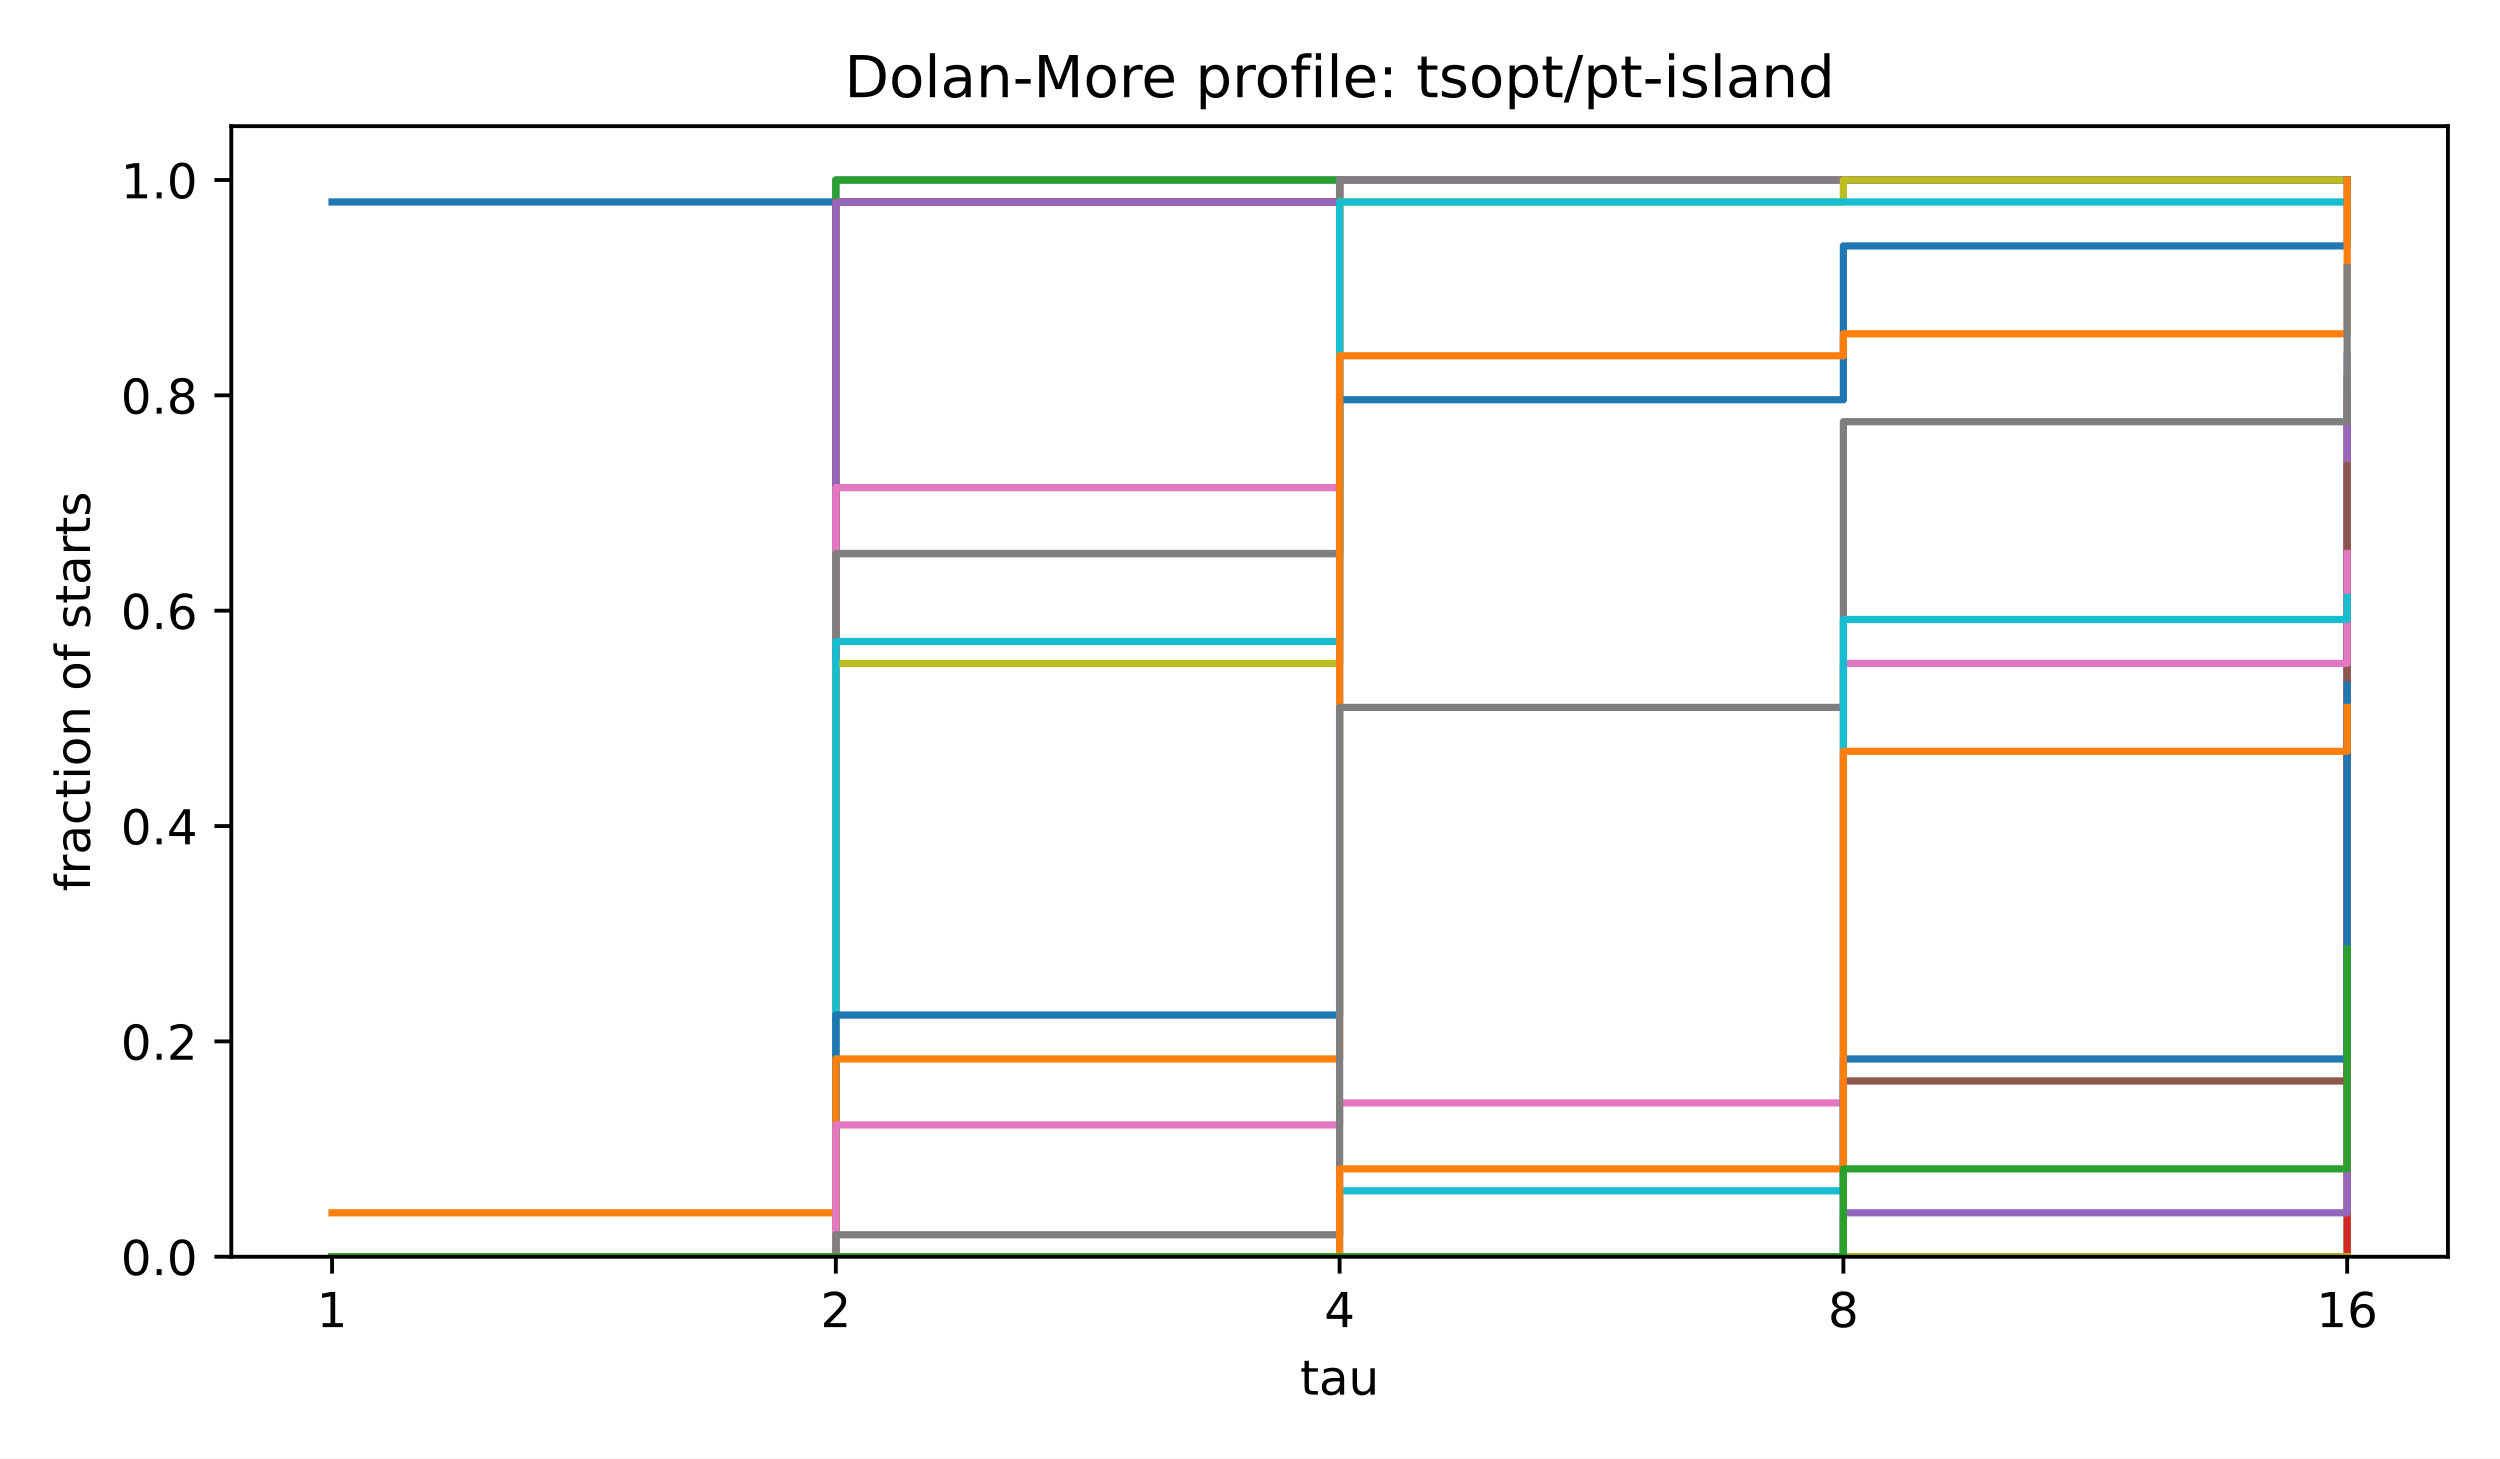
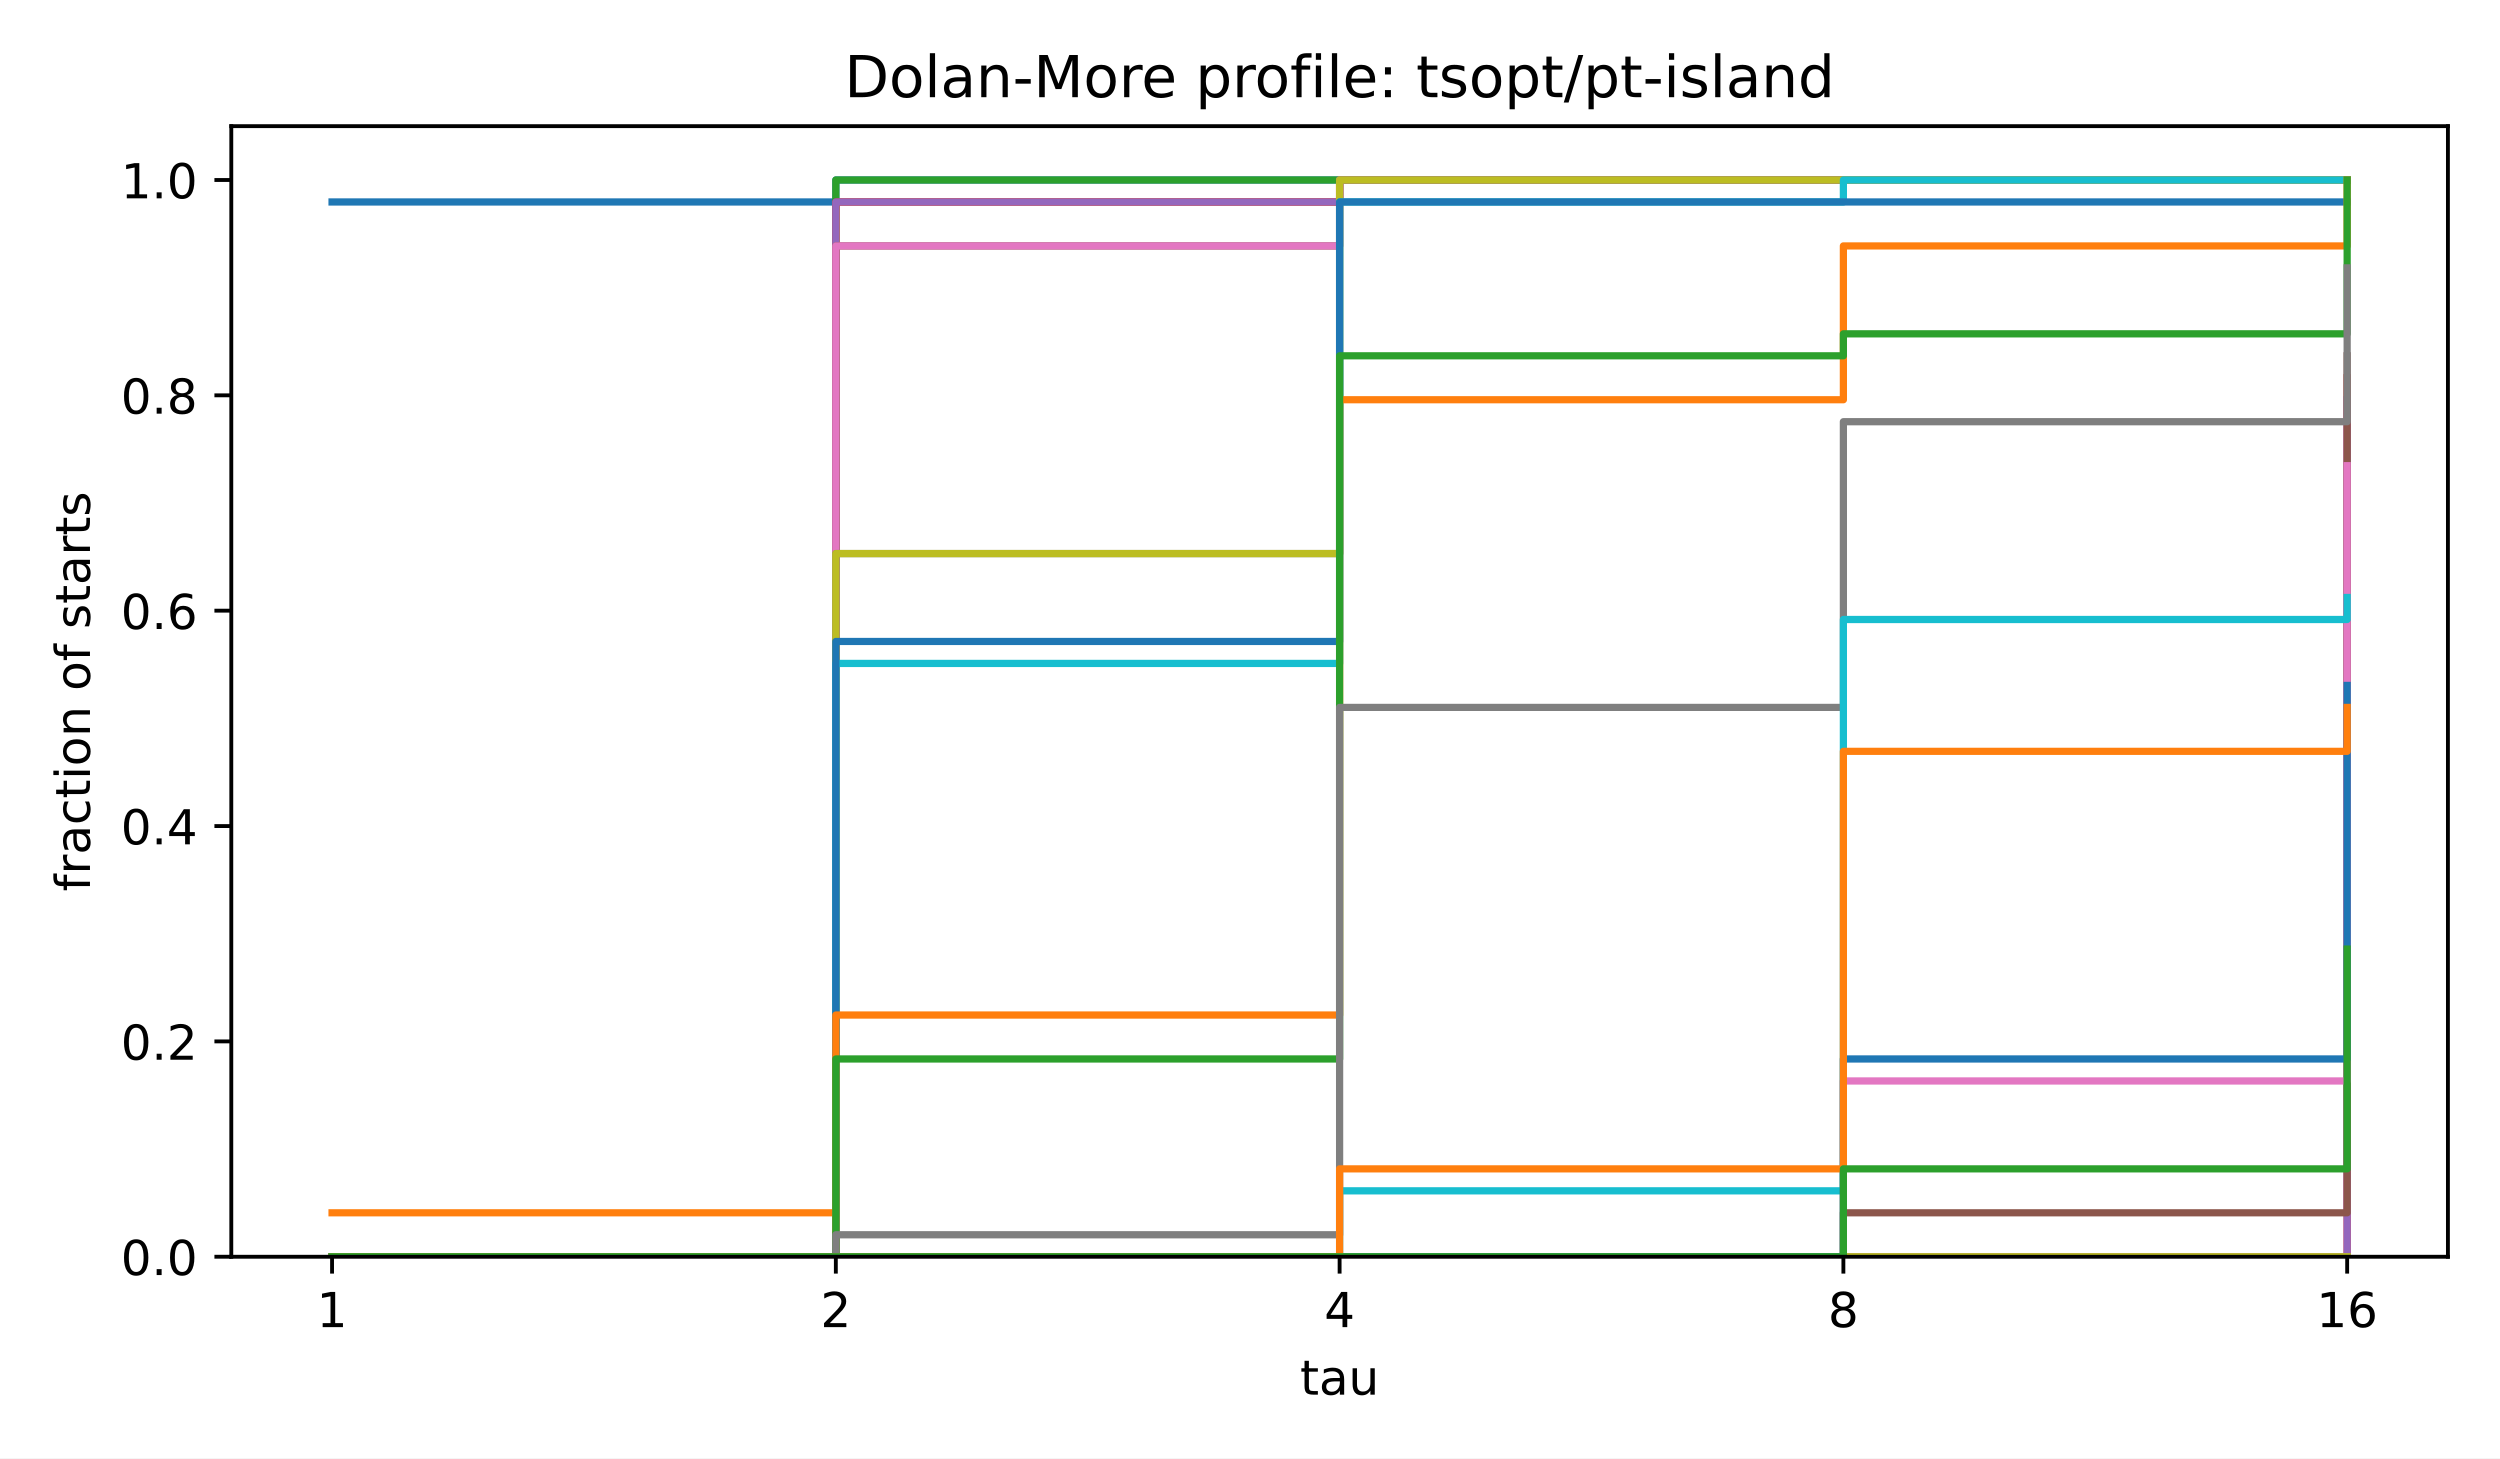
<svg xmlns="http://www.w3.org/2000/svg" xmlns:xlink="http://www.w3.org/1999/xlink" width="518.4pt" height="302.4pt" viewBox="0 0 518.4 302.4" version="1.1">
  <defs>
    <style type="text/css">*{stroke-linejoin: round; stroke-linecap: butt}</style>
  </defs>
  <g id="figure_1">
    <g id="patch_1">
      <path d="M 0 302.4  L 518.4 302.4  L 518.4 0  L 0 0  z " style="fill: #ffffff" />
    </g>
    <g id="axes_1">
      <g id="patch_2">
        <path d="M 47.962 260.6  L 507.6 260.6  L 507.6 26.16  L 47.962 26.16  z " style="fill: #ffffff" />
      </g>
      <g id="matplotlib.axis_1">
        <g id="xtick_1">
          <g id="line2d_1">
            <defs>
              <path id="m8ea4d47d77" d="M 0 0  L 0 3.5  " style="stroke: #000000; stroke-width: 0.8" />
            </defs>
            <g>
              <use xlink:href="#m8ea4d47d77" x="68.855" y="260.6" style="stroke: #000000; stroke-width: 0.8" />
            </g>
          </g>
          <g id="text_1">
            <text style="font-size: 10px; font-family: 'DejaVu Sans', 'Bitstream Vera Sans', 'Computer Modern Sans Serif', 'Lucida Grande', 'Verdana', 'Geneva', 'Lucid', 'Arial', 'Helvetica', 'Avant Garde', sans-serif; text-anchor: middle" x="68.855" y="275.198" transform="rotate(-0 68.85496 275.1977)">1</text>
          </g>
        </g>
        <g id="xtick_2">
          <g id="line2d_2">
            <g>
              <use xlink:href="#m8ea4d47d77" x="173.318" y="260.6" style="stroke: #000000; stroke-width: 0.8" />
            </g>
          </g>
          <g id="text_2">
            <text style="font-size: 10px; font-family: 'DejaVu Sans', 'Bitstream Vera Sans', 'Computer Modern Sans Serif', 'Lucida Grande', 'Verdana', 'Geneva', 'Lucid', 'Arial', 'Helvetica', 'Avant Garde', sans-serif; text-anchor: middle" x="173.318" y="275.198" transform="rotate(-0 173.3181 275.1977)">2</text>
          </g>
        </g>
        <g id="xtick_3">
          <g id="line2d_3">
            <g>
              <use xlink:href="#m8ea4d47d77" x="277.781" y="260.6" style="stroke: #000000; stroke-width: 0.8" />
            </g>
          </g>
          <g id="text_3">
            <text style="font-size: 10px; font-family: 'DejaVu Sans', 'Bitstream Vera Sans', 'Computer Modern Sans Serif', 'Lucida Grande', 'Verdana', 'Geneva', 'Lucid', 'Arial', 'Helvetica', 'Avant Garde', sans-serif; text-anchor: middle" x="277.781" y="275.198" transform="rotate(-0 277.7812 275.1977)">4</text>
          </g>
        </g>
        <g id="xtick_4">
          <g id="line2d_4">
            <g>
              <use xlink:href="#m8ea4d47d77" x="382.244" y="260.6" style="stroke: #000000; stroke-width: 0.8" />
            </g>
          </g>
          <g id="text_4">
            <text style="font-size: 10px; font-family: 'DejaVu Sans', 'Bitstream Vera Sans', 'Computer Modern Sans Serif', 'Lucida Grande', 'Verdana', 'Geneva', 'Lucid', 'Arial', 'Helvetica', 'Avant Garde', sans-serif; text-anchor: middle" x="382.244" y="275.198" transform="rotate(-0 382.2443 275.1977)">8</text>
          </g>
        </g>
        <g id="xtick_5">
          <g id="line2d_5">
            <g>
              <use xlink:href="#m8ea4d47d77" x="486.707" y="260.6" style="stroke: #000000; stroke-width: 0.8" />
            </g>
          </g>
          <g id="text_5">
            <text style="font-size: 10px; font-family: 'DejaVu Sans', 'Bitstream Vera Sans', 'Computer Modern Sans Serif', 'Lucida Grande', 'Verdana', 'Geneva', 'Lucid', 'Arial', 'Helvetica', 'Avant Garde', sans-serif; text-anchor: middle" x="486.707" y="275.198" transform="rotate(-0 486.7074 275.1977)">16</text>
          </g>
        </g>
        <g id="text_6">
          <text style="font-size: 10px; font-family: 'DejaVu Sans', 'Bitstream Vera Sans', 'Computer Modern Sans Serif', 'Lucida Grande', 'Verdana', 'Geneva', 'Lucid', 'Arial', 'Helvetica', 'Avant Garde', sans-serif; text-anchor: middle" x="277.781" y="289.198" transform="rotate(-0 277.7812 289.1977)">tau</text>
        </g>
      </g>
      <g id="matplotlib.axis_2">
        <g id="ytick_1">
          <g id="line2d_6">
            <defs>
              <path id="md659df78fa" d="M 0 0  L -3.5 0  " style="stroke: #000000; stroke-width: 0.8" />
            </defs>
            <g>
              <use xlink:href="#md659df78fa" x="47.962" y="260.6" style="stroke: #000000; stroke-width: 0.8" />
            </g>
          </g>
          <g id="text_7">
            <text style="font-size: 10px; font-family: 'DejaVu Sans', 'Bitstream Vera Sans', 'Computer Modern Sans Serif', 'Lucida Grande', 'Verdana', 'Geneva', 'Lucid', 'Arial', 'Helvetica', 'Avant Garde', sans-serif; text-anchor: end" x="40.962" y="264.399" transform="rotate(-0 40.96234 264.3988)">0.0</text>
          </g>
        </g>
        <g id="ytick_2">
          <g id="line2d_7">
            <g>
              <use xlink:href="#md659df78fa" x="47.962" y="215.945" style="stroke: #000000; stroke-width: 0.8" />
            </g>
          </g>
          <g id="text_8">
            <text style="font-size: 10px; font-family: 'DejaVu Sans', 'Bitstream Vera Sans', 'Computer Modern Sans Serif', 'Lucida Grande', 'Verdana', 'Geneva', 'Lucid', 'Arial', 'Helvetica', 'Avant Garde', sans-serif; text-anchor: end" x="40.962" y="219.744" transform="rotate(-0 40.96234 219.7436)">0.2</text>
          </g>
        </g>
        <g id="ytick_3">
          <g id="line2d_8">
            <g>
              <use xlink:href="#md659df78fa" x="47.962" y="171.29" style="stroke: #000000; stroke-width: 0.8" />
            </g>
          </g>
          <g id="text_9">
            <text style="font-size: 10px; font-family: 'DejaVu Sans', 'Bitstream Vera Sans', 'Computer Modern Sans Serif', 'Lucida Grande', 'Verdana', 'Geneva', 'Lucid', 'Arial', 'Helvetica', 'Avant Garde', sans-serif; text-anchor: end" x="40.962" y="175.088" transform="rotate(-0 40.96234 175.0884)">0.4</text>
          </g>
        </g>
        <g id="ytick_4">
          <g id="line2d_9">
            <g>
              <use xlink:href="#md659df78fa" x="47.962" y="126.634" style="stroke: #000000; stroke-width: 0.8" />
            </g>
          </g>
          <g id="text_10">
            <text style="font-size: 10px; font-family: 'DejaVu Sans', 'Bitstream Vera Sans', 'Computer Modern Sans Serif', 'Lucida Grande', 'Verdana', 'Geneva', 'Lucid', 'Arial', 'Helvetica', 'Avant Garde', sans-serif; text-anchor: end" x="40.962" y="130.433" transform="rotate(-0 40.96234 130.4331)">0.6</text>
          </g>
        </g>
        <g id="ytick_5">
          <g id="line2d_10">
            <g>
              <use xlink:href="#md659df78fa" x="47.962" y="81.979" style="stroke: #000000; stroke-width: 0.8" />
            </g>
          </g>
          <g id="text_11">
            <text style="font-size: 10px; font-family: 'DejaVu Sans', 'Bitstream Vera Sans', 'Computer Modern Sans Serif', 'Lucida Grande', 'Verdana', 'Geneva', 'Lucid', 'Arial', 'Helvetica', 'Avant Garde', sans-serif; text-anchor: end" x="40.962" y="85.778" transform="rotate(-0 40.96234 85.77788)">0.8</text>
          </g>
        </g>
        <g id="ytick_6">
          <g id="line2d_11">
            <g>
              <use xlink:href="#md659df78fa" x="47.962" y="37.324" style="stroke: #000000; stroke-width: 0.8" />
            </g>
          </g>
          <g id="text_12">
            <text style="font-size: 10px; font-family: 'DejaVu Sans', 'Bitstream Vera Sans', 'Computer Modern Sans Serif', 'Lucida Grande', 'Verdana', 'Geneva', 'Lucid', 'Arial', 'Helvetica', 'Avant Garde', sans-serif; text-anchor: end" x="40.962" y="41.123" transform="rotate(-0 40.96234 41.12264)">1.0</text>
          </g>
        </g>
        <g id="text_13">
          <text style="font-size: 10px; font-family: 'DejaVu Sans', 'Bitstream Vera Sans', 'Computer Modern Sans Serif', 'Lucida Grande', 'Verdana', 'Geneva', 'Lucid', 'Arial', 'Helvetica', 'Avant Garde', sans-serif; text-anchor: middle" x="18.657" y="143.38" transform="rotate(-90 18.65687 143.38)">fraction of starts</text>
        </g>
      </g>
      <g id="line2d_12">
        <path d="M 68.855 41.88  L 173.318 41.88  L 173.318 37.324  L 277.781 37.324  L 277.781 37.324  L 382.244 37.324  L 382.244 37.324  L 486.707 37.324  L 486.707 37.324  " clip-path="url(#p4e380cea4b)" style="fill: none; stroke: #1f77b4; stroke-width: 1.5; stroke-linecap: square" />
      </g>
      <g id="line2d_13">
        <path d="M 68.855 251.487  L 173.318 251.487  L 173.318 41.88  L 277.781 41.88  L 277.781 37.324  L 382.244 37.324  L 382.244 37.324  L 486.707 37.324  L 486.707 37.324  " clip-path="url(#p4e380cea4b)" style="fill: none; stroke: #ff7f0e; stroke-width: 1.5; stroke-linecap: square" />
      </g>
      <g id="line2d_14">
        <path d="M 68.855 260.6  L 173.318 260.6  L 173.318 37.324  L 277.781 37.324  L 277.781 37.324  L 382.244 37.324  L 382.244 37.324  L 486.707 37.324  L 486.707 37.324  " clip-path="url(#p4e380cea4b)" style="fill: none; stroke: #2ca02c; stroke-width: 1.5; stroke-linecap: square" />
      </g>
      <g id="line2d_15">
        <path d="M 68.855 260.6  L 173.318 260.6  L 173.318 41.88  L 277.781 41.88  L 277.781 37.324  L 382.244 37.324  L 382.244 37.324  L 486.707 37.324  L 486.707 37.324  " clip-path="url(#p4e380cea4b)" style="fill: none; stroke: #d62728; stroke-width: 1.5; stroke-linecap: square" />
      </g>
      <g id="line2d_16">
        <path d="M 68.855 260.6  L 173.318 260.6  L 173.318 41.88  L 277.781 41.88  L 277.781 37.324  L 382.244 37.324  L 382.244 37.324  L 486.707 37.324  L 486.707 37.324  " clip-path="url(#p4e380cea4b)" style="fill: none; stroke: #9467bd; stroke-width: 1.5; stroke-linecap: square" />
      </g>
      <g id="line2d_17">
-         <path d="M 68.855 260.6  L 173.318 260.6  L 173.318 114.787  L 277.781 114.787  L 277.781 37.324  L 382.244 37.324  L 382.244 37.324  L 486.707 37.324  L 486.707 37.324  " clip-path="url(#p4e380cea4b)" style="fill: none; stroke: #8c564b; stroke-width: 1.5; stroke-linecap: square" />
+         <path d="M 68.855 260.6  L 173.318 260.6  L 173.318 50.994  L 277.781 50.994  L 277.781 37.324  L 382.244 37.324  L 382.244 37.324  L 486.707 37.324  L 486.707 37.324  " clip-path="url(#p4e380cea4b)" style="fill: none; stroke: #8c564b; stroke-width: 1.5; stroke-linecap: square" />
      </g>
      <g id="line2d_18">
-         <path d="M 68.855 260.6  L 173.318 260.6  L 173.318 101.117  L 277.781 101.117  L 277.781 37.324  L 382.244 37.324  L 382.244 37.324  L 486.707 37.324  L 486.707 37.324  " clip-path="url(#p4e380cea4b)" style="fill: none; stroke: #e377c2; stroke-width: 1.5; stroke-linecap: square" />
+         <path d="M 68.855 260.6  L 173.318 260.6  L 173.318 50.994  L 277.781 50.994  L 277.781 37.324  L 382.244 37.324  L 382.244 37.324  L 486.707 37.324  L 486.707 37.324  " clip-path="url(#p4e380cea4b)" style="fill: none; stroke: #e377c2; stroke-width: 1.5; stroke-linecap: square" />
      </g>
      <g id="line2d_19">
        <path d="M 68.855 260.6  L 173.318 260.6  L 173.318 114.787  L 277.781 114.787  L 277.781 37.324  L 382.244 37.324  L 382.244 37.324  L 486.707 37.324  L 486.707 37.324  " clip-path="url(#p4e380cea4b)" style="fill: none; stroke: #7f7f7f; stroke-width: 1.5; stroke-linecap: square" />
      </g>
      <g id="line2d_20">
-         <path d="M 68.855 260.6  L 173.318 260.6  L 173.318 137.57  L 277.781 137.57  L 277.781 41.88  L 382.244 41.88  L 382.244 37.324  L 486.707 37.324  L 486.707 37.324  " clip-path="url(#p4e380cea4b)" style="fill: none; stroke: #bcbd22; stroke-width: 1.5; stroke-linecap: square" />
+         <path d="M 68.855 260.6  L 173.318 260.6  L 173.318 114.787  L 277.781 114.787  L 277.781 37.324  L 382.244 37.324  L 382.244 37.324  L 486.707 37.324  L 486.707 37.324  " clip-path="url(#p4e380cea4b)" style="fill: none; stroke: #bcbd22; stroke-width: 1.5; stroke-linecap: square" />
      </g>
      <g id="line2d_21">
-         <path d="M 68.855 260.6  L 173.318 260.6  L 173.318 133.014  L 277.781 133.014  L 277.781 41.88  L 382.244 41.88  L 382.244 41.88  L 486.707 41.88  L 486.707 41.88  " clip-path="url(#p4e380cea4b)" style="fill: none; stroke: #17becf; stroke-width: 1.5; stroke-linecap: square" />
+         <path d="M 68.855 260.6  L 173.318 260.6  L 173.318 137.57  L 277.781 137.57  L 277.781 41.88  L 382.244 41.88  L 382.244 37.324  L 486.707 37.324  L 486.707 37.324  " clip-path="url(#p4e380cea4b)" style="fill: none; stroke: #17becf; stroke-width: 1.5; stroke-linecap: square" />
      </g>
      <g id="line2d_22">
-         <path d="M 68.855 260.6  L 173.318 260.6  L 173.318 210.477  L 277.781 210.477  L 277.781 82.89  L 382.244 82.89  L 382.244 50.994  L 486.707 50.994  L 486.707 37.324  " clip-path="url(#p4e380cea4b)" style="fill: none; stroke: #1f77b4; stroke-width: 1.5; stroke-linecap: square" />
+         <path d="M 68.855 260.6  L 173.318 260.6  L 173.318 133.014  L 277.781 133.014  L 277.781 41.88  L 382.244 41.88  L 382.244 41.88  L 486.707 41.88  L 486.707 41.88  " clip-path="url(#p4e380cea4b)" style="fill: none; stroke: #1f77b4; stroke-width: 1.5; stroke-linecap: square" />
      </g>
      <g id="line2d_23">
-         <path d="M 68.855 260.6  L 173.318 260.6  L 173.318 219.59  L 277.781 219.59  L 277.781 73.777  L 382.244 73.777  L 382.244 69.22  L 486.707 69.22  L 486.707 37.324  " clip-path="url(#p4e380cea4b)" style="fill: none; stroke: #ff7f0e; stroke-width: 1.5; stroke-linecap: square" />
+         <path d="M 68.855 260.6  L 173.318 260.6  L 173.318 210.477  L 277.781 210.477  L 277.781 82.89  L 382.244 82.89  L 382.244 50.994  L 486.707 50.994  L 486.707 37.324  " clip-path="url(#p4e380cea4b)" style="fill: none; stroke: #ff7f0e; stroke-width: 1.5; stroke-linecap: square" />
      </g>
      <g id="line2d_24">
-         <path d="M 68.855 260.6  L 173.318 260.6  L 173.318 260.6  L 277.781 260.6  L 277.781 260.6  L 382.244 260.6  L 382.244 260.6  L 486.707 260.6  L 486.707 78.334  " clip-path="url(#p4e380cea4b)" style="fill: none; stroke: #2ca02c; stroke-width: 1.5; stroke-linecap: square" />
+         <path d="M 68.855 260.6  L 173.318 260.6  L 173.318 219.59  L 277.781 219.59  L 277.781 73.777  L 382.244 73.777  L 382.244 69.22  L 486.707 69.22  L 486.707 37.324  " clip-path="url(#p4e380cea4b)" style="fill: none; stroke: #2ca02c; stroke-width: 1.5; stroke-linecap: square" />
      </g>
      <g id="line2d_25">
-         <path d="M 68.855 260.6  L 173.318 260.6  L 173.318 260.6  L 277.781 260.6  L 277.781 260.6  L 382.244 260.6  L 382.244 260.6  L 486.707 260.6  L 486.707 82.89  " clip-path="url(#p4e380cea4b)" style="fill: none; stroke: #d62728; stroke-width: 1.5; stroke-linecap: square" />
+         <path d="M 68.855 260.6  L 173.318 260.6  L 173.318 260.6  L 277.781 260.6  L 277.781 260.6  L 382.244 260.6  L 382.244 260.6  L 486.707 260.6  L 486.707 78.334  " clip-path="url(#p4e380cea4b)" style="fill: none; stroke: #d62728; stroke-width: 1.5; stroke-linecap: square" />
      </g>
      <g id="line2d_26">
-         <path d="M 68.855 260.6  L 173.318 260.6  L 173.318 260.6  L 277.781 260.6  L 277.781 260.6  L 382.244 260.6  L 382.244 251.487  L 486.707 251.487  L 486.707 73.777  " clip-path="url(#p4e380cea4b)" style="fill: none; stroke: #9467bd; stroke-width: 1.5; stroke-linecap: square" />
+         <path d="M 68.855 260.6  L 173.318 260.6  L 173.318 260.6  L 277.781 260.6  L 277.781 260.6  L 382.244 260.6  L 382.244 260.6  L 486.707 260.6  L 486.707 82.89  " clip-path="url(#p4e380cea4b)" style="fill: none; stroke: #9467bd; stroke-width: 1.5; stroke-linecap: square" />
      </g>
      <g id="line2d_27">
-         <path d="M 68.855 260.6  L 173.318 260.6  L 173.318 260.6  L 277.781 260.6  L 277.781 260.6  L 382.244 260.6  L 382.244 224.147  L 486.707 224.147  L 486.707 96.56  " clip-path="url(#p4e380cea4b)" style="fill: none; stroke: #8c564b; stroke-width: 1.5; stroke-linecap: square" />
+         <path d="M 68.855 260.6  L 173.318 260.6  L 173.318 260.6  L 277.781 260.6  L 277.781 260.6  L 382.244 260.6  L 382.244 251.487  L 486.707 251.487  L 486.707 73.777  " clip-path="url(#p4e380cea4b)" style="fill: none; stroke: #8c564b; stroke-width: 1.5; stroke-linecap: square" />
      </g>
      <g id="line2d_28">
-         <path d="M 68.855 260.6  L 173.318 260.6  L 173.318 233.26  L 277.781 233.26  L 277.781 228.703  L 382.244 228.703  L 382.244 137.57  L 486.707 137.57  L 486.707 114.787  " clip-path="url(#p4e380cea4b)" style="fill: none; stroke: #e377c2; stroke-width: 1.5; stroke-linecap: square" />
+         <path d="M 68.855 260.6  L 173.318 260.6  L 173.318 260.6  L 277.781 260.6  L 277.781 260.6  L 382.244 260.6  L 382.244 224.147  L 486.707 224.147  L 486.707 96.56  " clip-path="url(#p4e380cea4b)" style="fill: none; stroke: #e377c2; stroke-width: 1.5; stroke-linecap: square" />
      </g>
      <g id="line2d_29">
        <path d="M 68.855 260.6  L 173.318 260.6  L 173.318 256.043  L 277.781 256.043  L 277.781 146.684  L 382.244 146.684  L 382.244 87.447  L 486.707 87.447  L 486.707 55.55  " clip-path="url(#p4e380cea4b)" style="fill: none; stroke: #7f7f7f; stroke-width: 1.5; stroke-linecap: square" />
      </g>
      <g id="line2d_30">
        <path d="M 68.855 260.6  L 173.318 260.6  L 173.318 260.6  L 277.781 260.6  L 277.781 260.6  L 382.244 260.6  L 382.244 260.6  L 486.707 260.6  L 486.707 260.6  " clip-path="url(#p4e380cea4b)" style="fill: none; stroke: #bcbd22; stroke-width: 1.5; stroke-linecap: square" />
      </g>
      <g id="line2d_31">
        <path d="M 68.855 260.6  L 173.318 260.6  L 173.318 260.6  L 277.781 260.6  L 277.781 246.93  L 382.244 246.93  L 382.244 128.457  L 486.707 128.457  L 486.707 123.9  " clip-path="url(#p4e380cea4b)" style="fill: none; stroke: #17becf; stroke-width: 1.5; stroke-linecap: square" />
      </g>
      <g id="line2d_32">
        <path d="M 68.855 260.6  L 173.318 260.6  L 173.318 260.6  L 277.781 260.6  L 277.781 260.6  L 382.244 260.6  L 382.244 219.59  L 486.707 219.59  L 486.707 142.127  " clip-path="url(#p4e380cea4b)" style="fill: none; stroke: #1f77b4; stroke-width: 1.5; stroke-linecap: square" />
      </g>
      <g id="line2d_33">
        <path d="M 68.855 260.6  L 173.318 260.6  L 173.318 260.6  L 277.781 260.6  L 277.781 242.373  L 382.244 242.373  L 382.244 155.797  L 486.707 155.797  L 486.707 146.684  " clip-path="url(#p4e380cea4b)" style="fill: none; stroke: #ff7f0e; stroke-width: 1.5; stroke-linecap: square" />
      </g>
      <g id="line2d_34">
        <path d="M 68.855 260.6  L 173.318 260.6  L 173.318 260.6  L 277.781 260.6  L 277.781 260.6  L 382.244 260.6  L 382.244 242.373  L 486.707 242.373  L 486.707 196.807  " clip-path="url(#p4e380cea4b)" style="fill: none; stroke: #2ca02c; stroke-width: 1.5; stroke-linecap: square" />
      </g>
      <g id="patch_3">
        <path d="M 47.962 260.6  L 47.962 26.16  " style="fill: none; stroke: #000000; stroke-width: 0.8; stroke-linejoin: miter; stroke-linecap: square" />
      </g>
      <g id="patch_4">
        <path d="M 507.6 260.6  L 507.6 26.16  " style="fill: none; stroke: #000000; stroke-width: 0.8; stroke-linejoin: miter; stroke-linecap: square" />
      </g>
      <g id="patch_5">
        <path d="M 47.962 260.6  L 507.6 260.6  " style="fill: none; stroke: #000000; stroke-width: 0.8; stroke-linejoin: miter; stroke-linecap: square" />
      </g>
      <g id="patch_6">
        <path d="M 47.962 26.16  L 507.6 26.16  " style="fill: none; stroke: #000000; stroke-width: 0.8; stroke-linejoin: miter; stroke-linecap: square" />
      </g>
      <g id="text_14">
        <text style="font-size: 12px; font-family: 'DejaVu Sans', 'Bitstream Vera Sans', 'Computer Modern Sans Serif', 'Lucida Grande', 'Verdana', 'Geneva', 'Lucid', 'Arial', 'Helvetica', 'Avant Garde', sans-serif; text-anchor: middle" x="277.781" y="20.16" transform="rotate(-0 277.7812 20.16)">Dolan-More profile: tsopt/pt-island</text>
      </g>
    </g>
  </g>
  <defs>
    <clipPath id="p4e380cea4b">
      <rect x="47.962" y="26.16" width="459.638" height="234.44" />
    </clipPath>
  </defs>
</svg>
